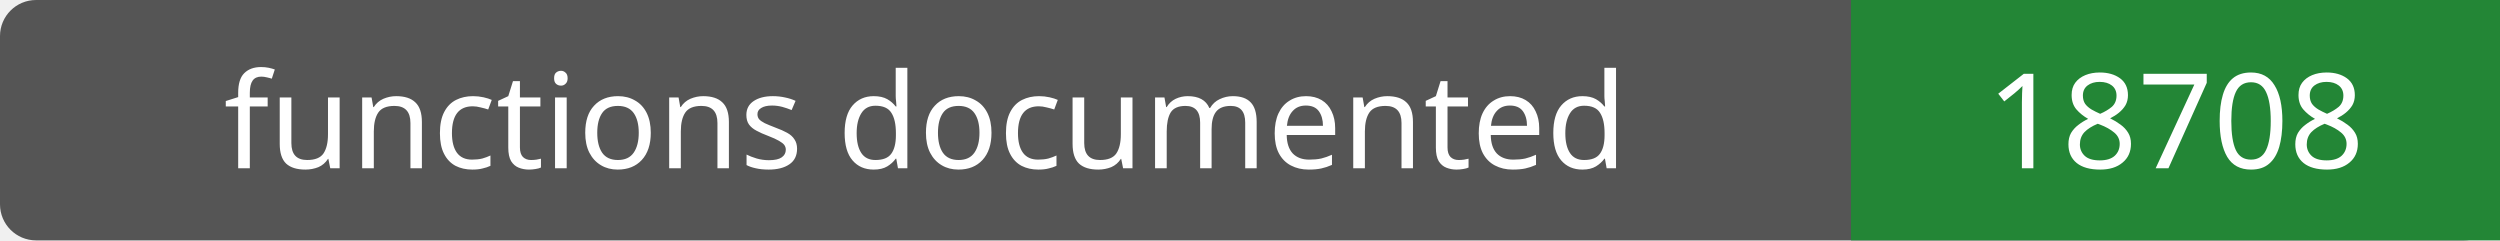
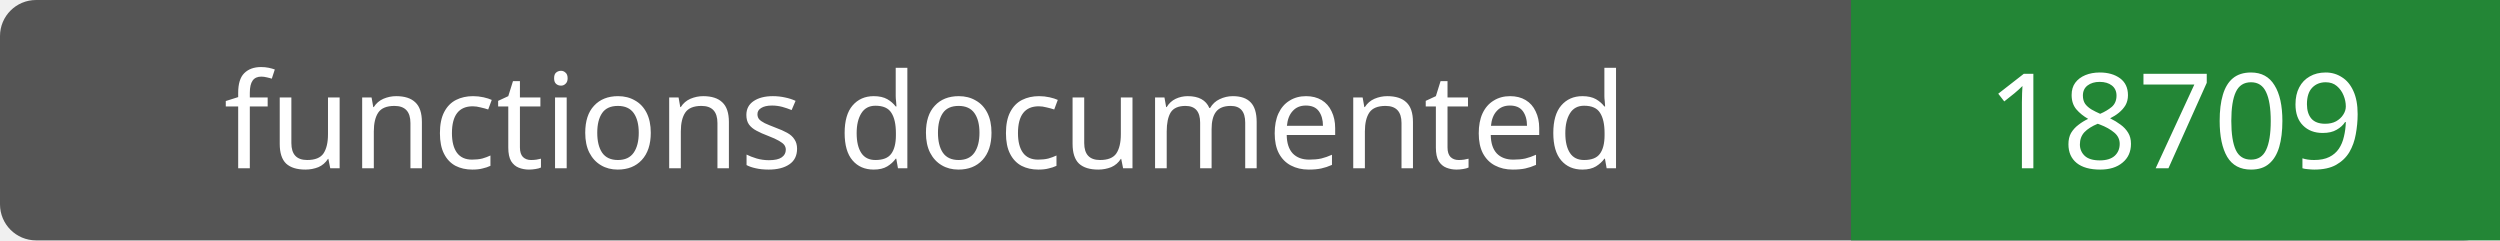
- <svg xmlns="http://www.w3.org/2000/svg" width="208" height="20" role="img" aria-label="functions documented: 18708">
+ <svg xmlns="http://www.w3.org/2000/svg" width="208" height="20" role="img" aria-label="functions documented: 18709">
  <rect width="208" height="20" rx="3" fill="#555" />
  <path fill="#238636" d="M154 0h54v20H154z" />
  <g fill="#fff" text-anchor="middle" font-family="Verdana,sans-serif" font-size="11">
    <text x="77.0" y="14">functions documented</text>
-     <text x="181.0" y="14">18708</text>
+     <text x="181.0" y="14">18709</text>
  </g>
</svg>
